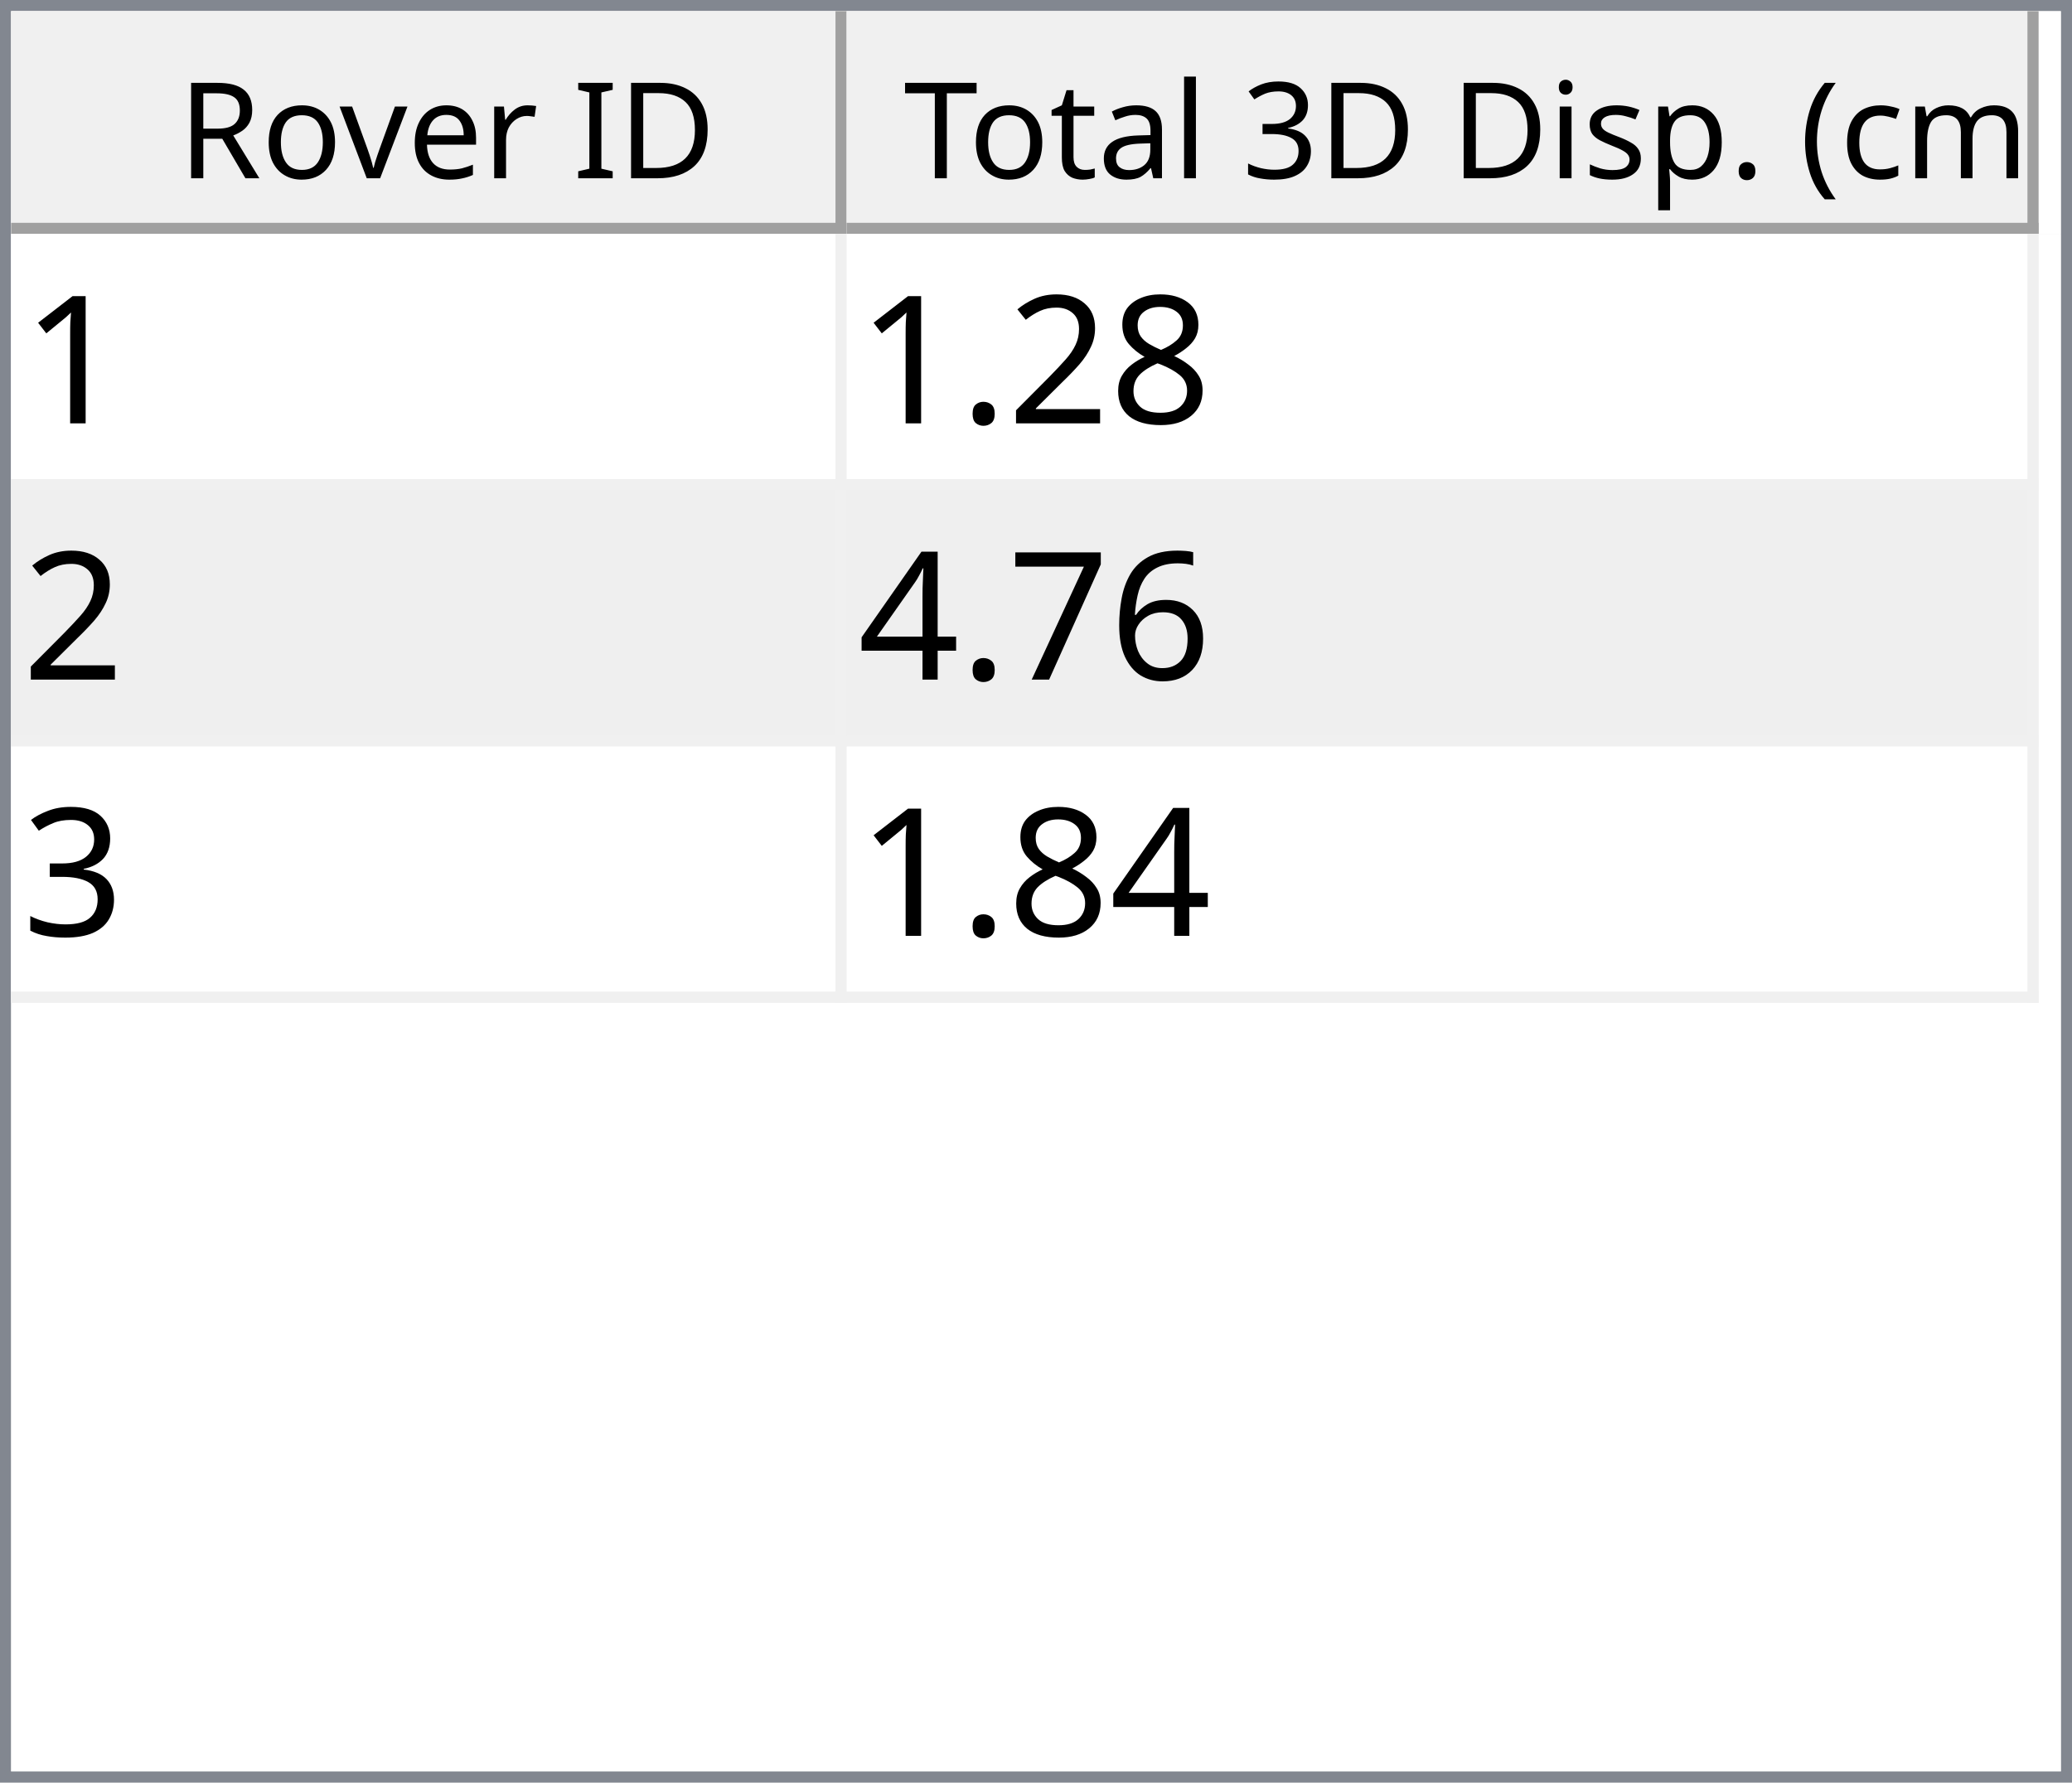
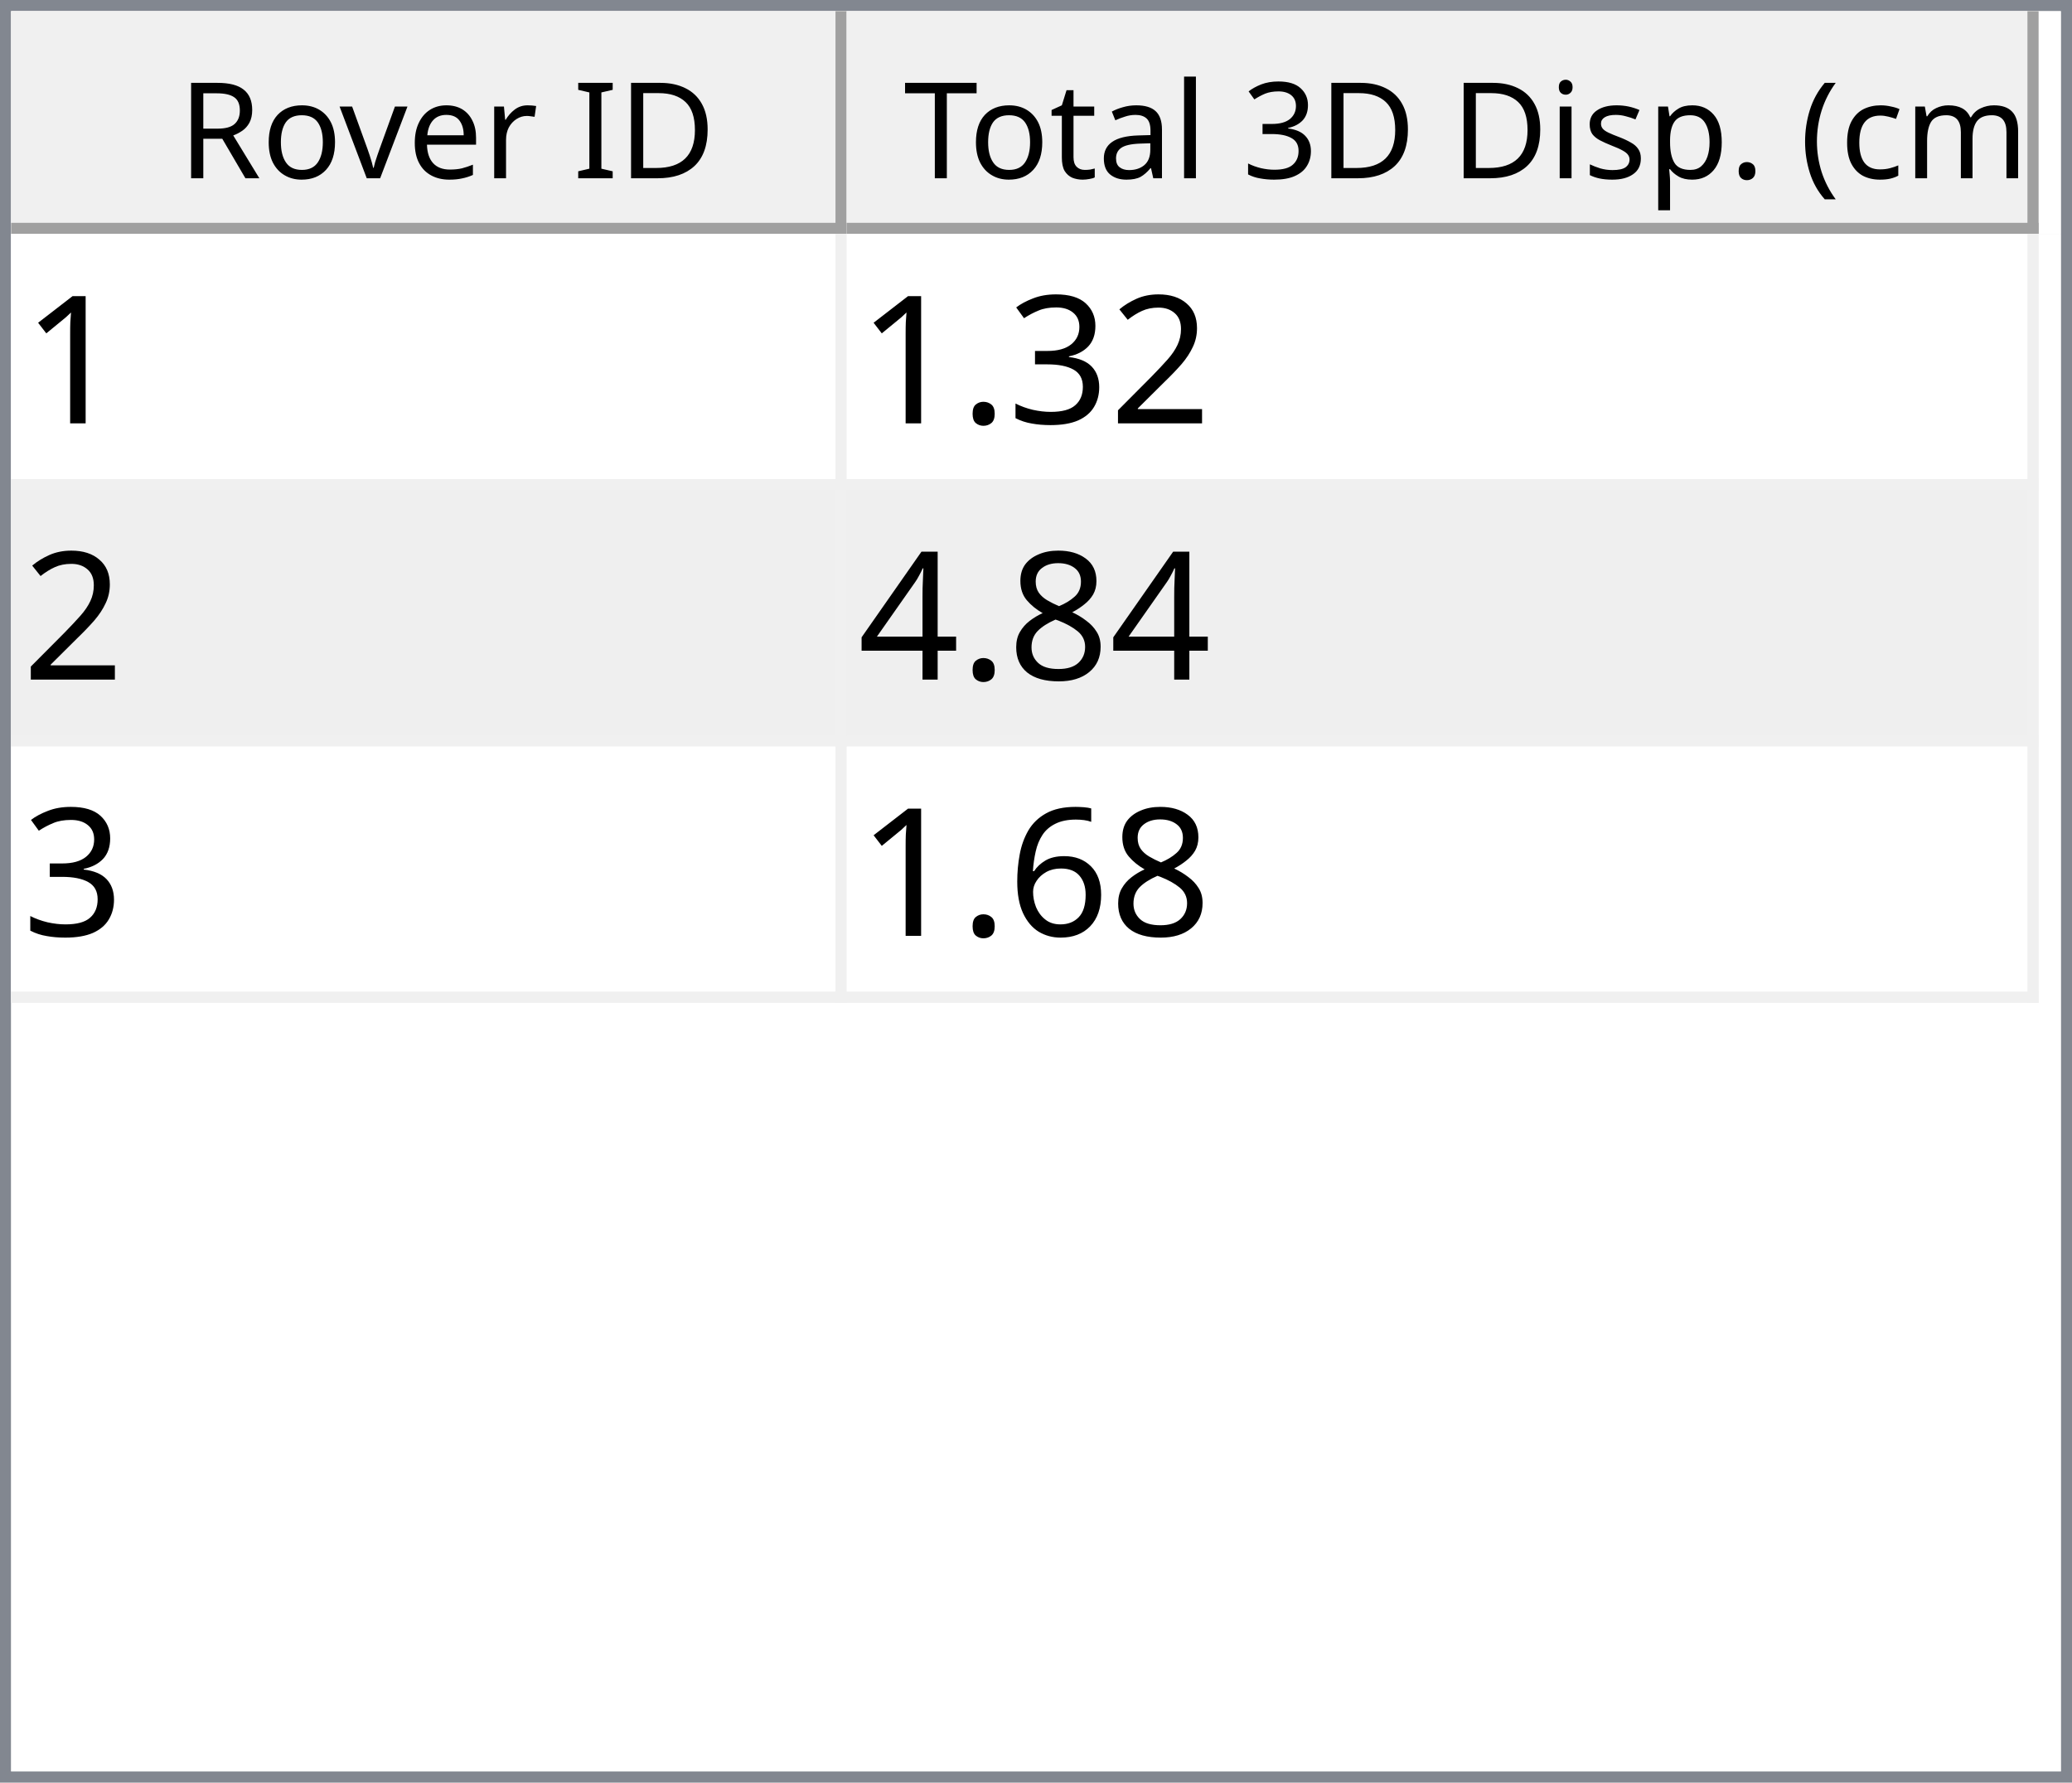
<svg xmlns="http://www.w3.org/2000/svg" style="fill-opacity:1; color-rendering:auto; color-interpolation:auto; text-rendering:auto; stroke:black; stroke-linecap:square; stroke-miterlimit:10; shape-rendering:auto; stroke-opacity:1; fill:black; stroke-dasharray:none; font-weight:normal; stroke-width:1; font-family:'Dialog'; font-style:normal; stroke-linejoin:miter; font-size:12px; stroke-dashoffset:0; image-rendering:auto;" width="186" height="160">
  <defs id="genericDefs" />
  <g>
    <defs id="defs1">
      <clipPath clipPathUnits="userSpaceOnUse" id="clipPath1">
        <path d="M0 0 L186 0 L186 160 L0 160 L0 0 Z" />
      </clipPath>
      <clipPath clipPathUnits="userSpaceOnUse" id="clipPath2">
        <path d="M0 0 L0 160 L186 160 L186 0 Z" />
      </clipPath>
      <clipPath clipPathUnits="userSpaceOnUse" id="clipPath3">
        <path d="M0 0 L0 20 L184 20 L184 0 Z" />
      </clipPath>
      <clipPath clipPathUnits="userSpaceOnUse" id="clipPath4">
        <path d="M0 0 L0 20 L75 20 L75 0 Z" />
      </clipPath>
      <clipPath clipPathUnits="userSpaceOnUse" id="clipPath5">
        <path d="M1 1 L1 19 L74 19 L74 1 Z" />
      </clipPath>
      <clipPath clipPathUnits="userSpaceOnUse" id="clipPath6">
        <path d="M0 0 L0 18 L73 18 L73 0 Z" />
      </clipPath>
      <clipPath clipPathUnits="userSpaceOnUse" id="clipPath7">
        <path d="M-0.5 -0.5 L-0.5 19.5 L74.5 19.5 L74.5 -0.5 Z" />
      </clipPath>
      <clipPath clipPathUnits="userSpaceOnUse" id="clipPath8">
        <path d="M0 0 L0 20 L107 20 L107 0 Z" />
      </clipPath>
      <clipPath clipPathUnits="userSpaceOnUse" id="clipPath9">
        <path d="M1 1 L1 19 L106 19 L106 1 Z" />
      </clipPath>
      <clipPath clipPathUnits="userSpaceOnUse" id="clipPath10">
        <path d="M0 0 L0 18 L105 18 L105 0 Z" />
      </clipPath>
      <clipPath clipPathUnits="userSpaceOnUse" id="clipPath11">
        <path d="M-0.5 -0.5 L-0.5 19.5 L106.5 19.5 L106.5 -0.5 Z" />
      </clipPath>
      <clipPath clipPathUnits="userSpaceOnUse" id="clipPath12">
        <path d="M0 0 L0 138 L184 138 L184 0 Z" />
      </clipPath>
      <clipPath clipPathUnits="userSpaceOnUse" id="clipPath13">
        <path d="M0 0 L0 69 L182 69 L182 0 Z" />
      </clipPath>
      <clipPath clipPathUnits="userSpaceOnUse" id="clipPath14">
        <path d="M-0.5 -0.5 L-0.5 68.5 L181.5 68.5 L181.5 -0.5 Z" />
      </clipPath>
      <clipPath clipPathUnits="userSpaceOnUse" id="clipPath15">
        <path d="M0 0 L0 22 L74 22 L74 0 Z" />
      </clipPath>
      <clipPath clipPathUnits="userSpaceOnUse" id="clipPath16">
        <path d="M0 0 L0 22 L106 22 L106 0 Z" />
      </clipPath>
      <font horiz-adv-x="64.551" id="font1">
        <font-face ascent="107.91" descent="25.098" units-per-em="100" style="font-style:normal; font-family:Segoe UI; font-weight:normal;" />
        <missing-glyph horiz-adv-x="64.551" d="M8.109 0 L8.109 68.266 L56.453 68.266 L56.453 0 L8.109 0 ZM15.328 7.234 L49.219 7.234 L49.219 61.031 L15.328 61.031 L15.328 7.234 Z" />
        <glyph unicode="D" horiz-adv-x="70.117" d="M9.188 0 L9.188 70.016 L28.516 70.016 Q65.531 70.016 65.531 35.891 Q65.531 19.672 55.25 9.836 Q44.969 0 27.734 0 L9.188 0 ZM17.391 62.594 L17.391 7.422 L27.828 7.422 Q41.609 7.422 49.273 14.797 Q56.938 22.172 56.938 35.688 Q56.938 62.594 28.328 62.594 L17.391 62.594 Z" />
        <glyph unicode="I" horiz-adv-x="26.611" d="M17.391 0 L9.188 0 L9.188 70.016 L17.391 70.016 L17.391 0 Z" />
        <glyph unicode=" " horiz-adv-x="27.393" d="" />
        <glyph unicode="r" horiz-adv-x="34.766" d="M34.188 41.891 Q32.078 43.5 28.125 43.5 Q23 43.5 19.555 38.672 Q16.109 33.844 16.109 25.484 L16.109 0 L8.109 0 L8.109 50 L16.109 50 L16.109 39.703 L16.312 39.703 Q18.016 44.969 21.531 47.922 Q25.047 50.875 29.391 50.875 Q32.516 50.875 34.188 50.203 L34.188 41.891 Z" />
        <glyph unicode="e" horiz-adv-x="52.295" d="M48.297 23 L12.984 23 Q13.188 14.656 17.484 10.109 Q21.781 5.562 29.297 5.562 Q37.75 5.562 44.828 11.141 L44.828 3.609 Q38.234 -1.172 27.391 -1.172 Q16.797 -1.172 10.742 5.641 Q4.688 12.453 4.688 24.812 Q4.688 36.469 11.305 43.82 Q17.922 51.172 27.734 51.172 Q37.547 51.172 42.922 44.828 Q48.297 38.484 48.297 27.203 L48.297 23 ZM40.094 29.781 Q40.047 36.719 36.75 40.578 Q33.453 44.438 27.594 44.438 Q21.922 44.438 17.969 40.383 Q14.016 36.328 13.094 29.781 L40.094 29.781 Z" />
        <glyph unicode="v" horiz-adv-x="47.9" d="M47.406 50 L27.484 0 L19.625 0 L0.688 50 L9.469 50 L22.172 13.672 Q23.578 9.672 23.922 6.688 L24.125 6.688 Q24.609 10.453 25.688 13.484 L38.969 50 L47.406 50 Z" />
        <glyph unicode="o" horiz-adv-x="58.594" d="M29 -1.172 Q17.922 -1.172 11.305 5.836 Q4.688 12.844 4.688 24.422 Q4.688 37.016 11.57 44.094 Q18.453 51.172 30.172 51.172 Q41.359 51.172 47.633 44.289 Q53.906 37.406 53.906 25.203 Q53.906 13.234 47.141 6.031 Q40.375 -1.172 29 -1.172 ZM29.594 44.438 Q21.875 44.438 17.383 39.188 Q12.891 33.938 12.891 24.703 Q12.891 15.828 17.43 10.695 Q21.969 5.562 29.594 5.562 Q37.359 5.562 41.531 10.594 Q45.703 15.625 45.703 24.906 Q45.703 34.281 41.531 39.359 Q37.359 44.438 29.594 44.438 Z" />
        <glyph unicode="R" horiz-adv-x="59.814" d="M59.375 0 L49.609 0 L37.891 19.625 Q36.281 22.359 34.766 24.289 Q33.25 26.219 31.664 27.438 Q30.078 28.656 28.25 29.219 Q26.422 29.781 24.125 29.781 L17.391 29.781 L17.391 0 L9.188 0 L9.188 70.016 L30.078 70.016 Q34.672 70.016 38.555 68.867 Q42.438 67.719 45.289 65.375 Q48.141 63.031 49.758 59.547 Q51.375 56.062 51.375 51.375 Q51.375 47.703 50.273 44.656 Q49.172 41.609 47.148 39.211 Q45.125 36.812 42.266 35.133 Q39.406 33.453 35.844 32.516 L35.844 32.328 Q37.594 31.547 38.891 30.547 Q40.188 29.547 41.359 28.18 Q42.531 26.812 43.68 25.078 Q44.828 23.344 46.234 21.047 L59.375 0 ZM17.391 62.594 L17.391 37.203 L28.516 37.203 Q31.594 37.203 34.203 38.133 Q36.812 39.062 38.719 40.797 Q40.625 42.531 41.703 45.047 Q42.781 47.562 42.781 50.688 Q42.781 56.297 39.141 59.445 Q35.5 62.594 28.609 62.594 L17.391 62.594 Z" />
        <glyph unicode=")" horiz-adv-x="30.176" d="M8.297 -15.922 L1.172 -15.922 Q16.406 2.344 16.406 26.812 Q16.406 51.469 1.078 70.016 L8.297 70.016 Q23.531 52.156 23.531 26.703 Q23.531 1.375 8.297 -15.922 Z" />
        <glyph unicode="m" horiz-adv-x="86.133" d="M79.109 0 L71.094 0 L71.094 28.719 Q71.094 37.016 68.531 40.727 Q65.969 44.438 59.906 44.438 Q54.781 44.438 51.195 39.75 Q47.609 35.062 47.609 28.516 L47.609 0 L39.594 0 L39.594 29.688 Q39.594 44.438 28.219 44.438 Q22.953 44.438 19.531 40.016 Q16.109 35.594 16.109 28.516 L16.109 0 L8.109 0 L8.109 50 L16.109 50 L16.109 42.094 L16.312 42.094 Q21.625 51.172 31.844 51.172 Q36.969 51.172 40.773 48.312 Q44.578 45.453 46 40.828 Q51.562 51.172 62.594 51.172 Q79.109 51.172 79.109 30.812 L79.109 0 Z" />
        <glyph unicode="c" horiz-adv-x="46.191" d="M42.188 2.297 Q36.422 -1.172 28.516 -1.172 Q17.828 -1.172 11.258 5.789 Q4.688 12.75 4.688 23.828 Q4.688 36.188 11.766 43.68 Q18.844 51.172 30.672 51.172 Q37.25 51.172 42.281 48.734 L42.281 40.531 Q36.719 44.438 30.375 44.438 Q22.703 44.438 17.797 38.945 Q12.891 33.453 12.891 24.516 Q12.891 15.719 17.508 10.641 Q22.125 5.562 29.891 5.562 Q36.422 5.562 42.188 9.906 L42.188 2.297 Z" />
        <glyph unicode="(" horiz-adv-x="30.176" d="M29.109 -15.922 L21.969 -15.922 Q6.844 1.375 6.844 26.703 Q6.844 52.156 21.969 70.016 L29.203 70.016 Q13.875 51.469 13.875 26.812 Q13.875 2.344 29.109 -15.922 Z" />
        <glyph unicode="." horiz-adv-x="21.68" d="M10.891 -1.078 Q8.641 -1.078 7.055 0.539 Q5.469 2.156 5.469 4.391 Q5.469 6.641 7.055 8.273 Q8.641 9.906 10.891 9.906 Q13.188 9.906 14.797 8.273 Q16.406 6.641 16.406 4.391 Q16.406 2.156 14.797 0.539 Q13.188 -1.078 10.891 -1.078 Z" />
        <glyph unicode="p" horiz-adv-x="58.789" d="M16.312 7.234 L16.109 7.234 L16.109 -23 L8.109 -23 L8.109 50 L16.109 50 L16.109 41.219 L16.312 41.219 Q22.219 51.172 33.594 51.172 Q43.266 51.172 48.688 44.461 Q54.109 37.75 54.109 26.469 Q54.109 13.922 48 6.375 Q41.891 -1.172 31.297 -1.172 Q21.578 -1.172 16.312 7.234 ZM16.109 27.391 L16.109 20.406 Q16.109 14.203 20.141 9.883 Q24.172 5.562 30.375 5.562 Q37.641 5.562 41.773 11.133 Q45.906 16.703 45.906 26.609 Q45.906 34.969 42.047 39.703 Q38.188 44.438 31.594 44.438 Q24.609 44.438 20.359 39.578 Q16.109 34.719 16.109 27.391 Z" />
        <glyph unicode="s" horiz-adv-x="42.432" d="M5.078 1.812 L5.078 10.406 Q11.625 5.562 19.484 5.562 Q30.031 5.562 30.031 12.594 Q30.031 14.594 29.125 15.992 Q28.219 17.391 26.68 18.461 Q25.141 19.531 23.07 20.383 Q21 21.234 18.609 22.172 Q15.281 23.484 12.766 24.828 Q10.25 26.172 8.57 27.859 Q6.891 29.547 6.031 31.695 Q5.172 33.844 5.172 36.719 Q5.172 40.234 6.789 42.945 Q8.406 45.656 11.086 47.484 Q13.766 49.312 17.211 50.242 Q20.656 51.172 24.312 51.172 Q30.812 51.172 35.938 48.922 L35.938 40.828 Q30.422 44.438 23.25 44.438 Q21 44.438 19.195 43.922 Q17.391 43.406 16.094 42.477 Q14.797 41.547 14.086 40.258 Q13.375 38.969 13.375 37.406 Q13.375 35.453 14.086 34.133 Q14.797 32.812 16.164 31.789 Q17.531 30.766 19.484 29.938 Q21.438 29.109 23.922 28.125 Q27.25 26.859 29.883 25.516 Q32.516 24.172 34.375 22.484 Q36.234 20.797 37.234 18.602 Q38.234 16.406 38.234 13.375 Q38.234 9.672 36.602 6.938 Q34.969 4.203 32.234 2.398 Q29.5 0.594 25.93 -0.289 Q22.359 -1.172 18.453 -1.172 Q10.75 -1.172 5.078 1.812 Z" />
        <glyph unicode="i" horiz-adv-x="24.219" d="M12.203 62.703 Q10.062 62.703 8.547 64.164 Q7.031 65.625 7.031 67.875 Q7.031 70.125 8.547 71.609 Q10.062 73.094 12.203 73.094 Q14.406 73.094 15.945 71.609 Q17.484 70.125 17.484 67.875 Q17.484 65.719 15.945 64.211 Q14.406 62.703 12.203 62.703 ZM16.109 0 L8.109 0 L8.109 50 L16.109 50 L16.109 0 Z" />
        <glyph unicode="3" horiz-adv-x="53.906" d="M46.531 19.828 Q46.531 15.094 44.75 11.211 Q42.969 7.328 39.719 4.57 Q36.469 1.812 31.93 0.297 Q27.391 -1.219 21.922 -1.219 Q11.922 -1.219 6 2.594 L6 11.188 Q13.094 5.609 22.219 5.609 Q25.875 5.609 28.828 6.539 Q31.781 7.469 33.906 9.227 Q36.031 10.984 37.18 13.477 Q38.328 15.969 38.328 19.094 Q38.328 32.812 18.797 32.812 L12.984 32.812 L12.984 39.594 L18.5 39.594 Q35.797 39.594 35.797 52.484 Q35.797 64.406 22.609 64.406 Q15.188 64.406 8.688 59.422 L8.688 67.188 Q15.375 71.188 24.609 71.188 Q29 71.188 32.57 69.969 Q36.141 68.75 38.68 66.555 Q41.219 64.359 42.609 61.281 Q44 58.203 44 54.5 Q44 40.672 30.031 36.719 L30.031 36.531 Q33.594 36.141 36.625 34.797 Q39.656 33.453 41.852 31.305 Q44.047 29.156 45.289 26.25 Q46.531 23.344 46.531 19.828 Z" />
        <glyph unicode="l" horiz-adv-x="24.219" d="M16.109 0 L8.109 0 L8.109 74.031 L16.109 74.031 L16.109 0 Z" />
        <glyph unicode="a" horiz-adv-x="50.879" d="M43.891 0 L35.891 0 L35.891 7.812 L35.688 7.812 Q30.469 -1.172 20.312 -1.172 Q12.844 -1.172 8.617 2.781 Q4.391 6.734 4.391 13.281 Q4.391 27.297 20.906 29.594 L35.891 31.688 Q35.891 44.438 25.594 44.438 Q16.547 44.438 9.281 38.281 L9.281 46.484 Q16.656 51.172 26.266 51.172 Q43.891 51.172 43.891 32.516 L43.891 0 ZM35.891 25.297 L23.828 23.641 Q18.266 22.859 15.43 20.875 Q12.594 18.891 12.594 13.875 Q12.594 10.203 15.211 7.883 Q17.828 5.562 22.172 5.562 Q28.125 5.562 32.008 9.742 Q35.891 13.922 35.891 20.312 L35.891 25.297 Z" />
        <glyph unicode="t" horiz-adv-x="33.887" d="M31.297 0.484 Q28.469 -1.078 23.828 -1.078 Q10.688 -1.078 10.688 13.578 L10.688 43.172 L2.094 43.172 L2.094 50 L10.688 50 L10.688 62.203 L18.703 64.797 L18.703 50 L31.297 50 L31.297 43.172 L18.703 43.172 L18.703 14.984 Q18.703 9.969 20.414 7.82 Q22.125 5.672 26.078 5.672 Q29.109 5.672 31.297 7.328 L31.297 0.484 Z" />
        <glyph unicode="T" horiz-adv-x="52.393" d="M50.594 62.594 L30.375 62.594 L30.375 0 L22.172 0 L22.172 62.594 L2 62.594 L2 70.016 L50.594 70.016 L50.594 62.594 Z" />
      </font>
      <font horiz-adv-x="75.0" id="font2">
        <font-face ascent="100.537" descent="21.973" units-per-em="100" style="font-style:normal; font-family:sans-serif; font-weight:normal;" />
        <missing-glyph horiz-adv-x="75.0" d="M12.5 0 L12.5 62.5 L62.5 62.5 L62.5 0 L12.5 0 ZM14.062 1.562 L60.938 1.562 L60.938 60.938 L14.062 60.938 L14.062 1.562 Z" />
        <glyph unicode="1" horiz-adv-x="55.615" d="M37.25 0 L28.469 0 L28.469 56 Q25.297 52.984 20.141 49.953 Q14.984 46.922 10.891 45.406 L10.891 53.906 Q18.266 57.375 23.781 62.305 Q29.297 67.234 31.594 71.875 L37.25 71.875 L37.25 0 Z" />
+         <glyph unicode="2" horiz-adv-x="55.615" d="M50.344 8.453 L50.344 0 L3.031 0 Q2.938 3.172 4.047 6.109 Q5.859 10.938 9.836 15.625 Q13.812 20.312 21.344 26.469 Q33.016 36.031 37.117 41.625 Q41.219 47.219 41.219 52.203 Q41.219 57.422 37.477 61.008 Q33.734 64.594 27.734 64.594 Q21.391 64.594 17.578 60.789 Q13.766 56.984 13.719 50.25 L4.688 51.172 Q5.609 61.281 11.664 66.578 Q17.719 71.875 27.938 71.875 Q38.234 71.875 44.242 66.164 Q50.25 60.453 50.25 52 Q50.25 47.703 48.492 43.555 Q46.734 39.406 42.656 34.812 Q38.578 30.219 29.109 22.219 Q21.188 15.578 18.945 13.211 Q16.703 10.844 15.234 8.453 L50.344 8.453 Z" />
+         <glyph unicode="3" horiz-adv-x="55.615" d="M4.203 18.891 L12.984 20.062 Q14.5 12.594 18.141 9.297 Q21.781 6 27 6 Q33.203 6 37.477 10.297 Q41.75 14.594 41.75 20.953 Q41.75 27 37.797 30.93 Q33.844 34.859 27.734 34.859 Q25.25 34.859 21.531 33.891 L22.516 41.609 Q23.391 41.5 23.922 41.5 Q29.547 41.5 34.039 44.43 Q38.531 47.359 38.531 53.469 Q38.531 58.297 35.258 61.477 Q31.984 64.656 26.812 64.656 Q21.688 64.656 18.266 61.43 Q14.844 58.203 13.875 51.766 L5.078 53.328 Q6.688 62.156 12.398 67.016 Q18.109 71.875 26.609 71.875 Q32.469 71.875 37.398 69.359 Q42.328 66.844 44.945 62.5 Q47.562 58.156 47.562 53.266 Q47.562 48.641 45.07 44.828 Q42.578 41.016 37.703 38.766 Q44.047 37.312 47.562 32.695 Q51.078 28.078 51.078 21.141 Q51.078 11.766 44.242 5.25 Q37.406 -1.266 26.953 -1.266 Q17.531 -1.266 11.305 4.352 Q5.078 9.969 4.203 18.891 Z" />
+         <glyph unicode="." horiz-adv-x="27.783" d="M9.078 0 L9.078 10.016 L19.094 10.016 L19.094 0 L9.078 0 Z" />
        <glyph unicode="8" horiz-adv-x="55.615" d="M17.672 38.812 Q12.203 40.828 9.57 44.539 Q6.938 48.25 6.938 53.422 Q6.938 61.234 12.555 66.555 Q18.172 71.875 27.484 71.875 Q36.859 71.875 42.578 66.43 Q48.297 60.984 48.297 53.172 Q48.297 48.188 45.68 44.508 Q43.062 40.828 37.75 38.812 Q44.344 36.672 47.781 31.883 Q51.219 27.094 51.219 20.453 Q51.219 11.281 44.727 5.031 Q38.234 -1.219 27.641 -1.219 Q17.047 -1.219 10.547 5.055 Q4.047 11.328 4.047 20.703 Q4.047 27.688 7.594 32.398 Q11.141 37.109 17.672 38.812 ZM15.922 53.719 Q15.922 48.641 19.195 45.414 Q22.469 42.188 27.688 42.188 Q32.766 42.188 36.016 45.383 Q39.266 48.578 39.266 53.219 Q39.266 58.062 35.914 61.359 Q32.562 64.656 27.594 64.656 Q22.562 64.656 19.242 61.43 Q15.922 58.203 15.922 53.719 ZM13.094 20.656 Q13.094 16.891 14.875 13.375 Q16.656 9.859 20.172 7.93 Q23.688 6 27.734 6 Q34.031 6 38.133 10.055 Q42.234 14.109 42.234 20.359 Q42.234 26.703 38.016 30.859 Q33.797 35.016 27.438 35.016 Q21.234 35.016 17.164 30.914 Q13.094 26.812 13.094 20.656 Z" />
-         <glyph unicode="2" horiz-adv-x="55.615" d="M50.344 8.453 L50.344 0 L3.031 0 Q2.938 3.172 4.047 6.109 Q5.859 10.938 9.836 15.625 Q13.812 20.312 21.344 26.469 Q33.016 36.031 37.117 41.625 Q41.219 47.219 41.219 52.203 Q41.219 57.422 37.477 61.008 Q33.734 64.594 27.734 64.594 Q21.391 64.594 17.578 60.789 Q13.766 56.984 13.719 50.25 L4.688 51.172 Q5.609 61.281 11.664 66.578 Q17.719 71.875 27.938 71.875 Q38.234 71.875 44.242 66.164 Q50.25 60.453 50.25 52 Q50.25 47.703 48.492 43.555 Q46.734 39.406 42.656 34.812 Q38.578 30.219 29.109 22.219 Q21.188 15.578 18.945 13.211 Q16.703 10.844 15.234 8.453 L50.344 8.453 Z" />
-         <glyph unicode="." horiz-adv-x="27.783" d="M9.078 0 L9.078 10.016 L19.094 10.016 L19.094 0 L9.078 0 Z" />
+         <glyph unicode="4" horiz-adv-x="55.615" d="M32.328 0 L32.328 17.141 L1.266 17.141 L1.266 25.203 L33.938 71.578 L41.109 71.578 L41.109 25.203 L50.781 25.203 L50.781 17.141 L41.109 17.141 L41.109 0 L32.328 0 ZM32.328 25.203 L32.328 57.469 L9.906 25.203 L32.328 25.203 Z" />
        <glyph unicode="6" horiz-adv-x="55.615" d="M49.75 54.047 L41.016 53.375 Q39.844 58.547 37.703 60.891 Q34.125 64.656 28.906 64.656 Q24.703 64.656 21.531 62.312 Q17.391 59.281 14.992 53.469 Q12.594 47.656 12.5 36.922 Q15.672 41.75 20.266 44.094 Q24.859 46.438 29.891 46.438 Q38.672 46.438 44.852 39.969 Q51.031 33.5 51.031 23.25 Q51.031 16.5 48.125 10.719 Q45.219 4.938 40.141 1.859 Q35.062 -1.219 28.609 -1.219 Q17.625 -1.219 10.695 6.859 Q3.766 14.938 3.766 33.5 Q3.766 54.25 11.422 63.672 Q18.109 71.875 29.438 71.875 Q37.891 71.875 43.289 67.141 Q48.688 62.406 49.75 54.047 ZM13.875 23.188 Q13.875 18.656 15.797 14.508 Q17.719 10.359 21.188 8.18 Q24.656 6 28.469 6 Q34.031 6 38.039 10.492 Q42.047 14.984 42.047 22.703 Q42.047 30.125 38.086 34.398 Q34.125 38.672 28.125 38.672 Q22.172 38.672 18.023 34.398 Q13.875 30.125 13.875 23.188 Z" />
-         <glyph unicode="7" horiz-adv-x="55.615" d="M4.734 62.203 L4.734 70.656 L51.078 70.656 L51.078 63.812 Q44.234 56.547 37.523 44.484 Q30.812 32.422 27.156 19.672 Q24.516 10.688 23.781 0 L14.75 0 Q14.891 8.453 18.062 20.414 Q21.234 32.375 27.172 43.484 Q33.109 54.594 39.797 62.203 L4.734 62.203 Z" />
-         <glyph unicode="4" horiz-adv-x="55.615" d="M32.328 0 L32.328 17.141 L1.266 17.141 L1.266 25.203 L33.938 71.578 L41.109 71.578 L41.109 25.203 L50.781 25.203 L50.781 17.141 L41.109 17.141 L41.109 0 L32.328 0 ZM32.328 25.203 L32.328 57.469 L9.906 25.203 L32.328 25.203 Z" />
-         <glyph unicode="3" horiz-adv-x="55.615" d="M4.203 18.891 L12.984 20.062 Q14.5 12.594 18.141 9.297 Q21.781 6 27 6 Q33.203 6 37.477 10.297 Q41.75 14.594 41.75 20.953 Q41.75 27 37.797 30.93 Q33.844 34.859 27.734 34.859 Q25.25 34.859 21.531 33.891 L22.516 41.609 Q23.391 41.5 23.922 41.5 Q29.547 41.5 34.039 44.43 Q38.531 47.359 38.531 53.469 Q38.531 58.297 35.258 61.477 Q31.984 64.656 26.812 64.656 Q21.688 64.656 18.266 61.43 Q14.844 58.203 13.875 51.766 L5.078 53.328 Q6.688 62.156 12.398 67.016 Q18.109 71.875 26.609 71.875 Q32.469 71.875 37.398 69.359 Q42.328 66.844 44.945 62.5 Q47.562 58.156 47.562 53.266 Q47.562 48.641 45.07 44.828 Q42.578 41.016 37.703 38.766 Q44.047 37.312 47.562 32.695 Q51.078 28.078 51.078 21.141 Q51.078 11.766 44.242 5.25 Q37.406 -1.266 26.953 -1.266 Q17.531 -1.266 11.305 4.352 Q5.078 9.969 4.203 18.891 Z" />
      </font>
    </defs>
    <g style="fill:white; stroke:white;">
      <rect x="0" y="0" width="186" style="clip-path:url(#clipPath1); stroke:none;" height="160" />
    </g>
    <g style="fill:white; text-rendering:optimizeSpeed; color-rendering:optimizeSpeed; image-rendering:optimizeSpeed; shape-rendering:crispEdges; stroke:white; color-interpolation:sRGB;">
      <rect x="0" width="186" height="160" y="0" style="stroke:none;" />
      <path style="stroke:none;" d="M0 160 L186 160 L186 0 L0 0 Z" />
    </g>
    <g style="fill:rgb(240,240,240); font-family:'Segoe UI'; stroke:rgb(240,240,240);">
      <rect x="0" y="0" width="186" style="clip-path:url(#clipPath2); stroke:none;" height="160" />
    </g>
    <g style="fill:rgb(130,135,144); font-family:'Segoe UI'; stroke:rgb(130,135,144);">
      <path d="M0 0 L186 0 L186 160 L0 160 L0 0 ZM1 1 L185 1 L185 159 L1 159 L1 1 Z" style="fill-rule:evenodd; clip-path:url(#clipPath2); stroke:none;" />
    </g>
    <g style="fill:white; font-family:'Segoe UI'; stroke:white;" transform="translate(1,1)">
      <rect x="0" y="0" width="184" style="clip-path:url(#clipPath3); stroke:none;" height="20" />
    </g>
    <g style="fill:rgb(240,240,240); font-family:'Segoe UI'; stroke:rgb(240,240,240);" transform="translate(1,1)">
      <rect x="0" y="0" width="75" style="clip-path:url(#clipPath4); stroke:none;" height="20" />
    </g>
    <g style="font-family:'Segoe UI';" transform="translate(2,2)">
      <text x="14" xml:space="preserve" y="14" style="clip-path:url(#clipPath6); stroke:none;">Rover ID</text>
    </g>
    <g style="fill:rgb(160,160,160); font-family:'Segoe UI'; stroke:rgb(160,160,160); stroke-linejoin:bevel;" transform="translate(1.5,1.5)">
      <line x1="74" x2="74" y1="0" style="fill:none; clip-path:url(#clipPath7);" y2="19" />
    </g>
    <g style="fill:rgb(160,160,160); font-family:'Segoe UI'; stroke:rgb(160,160,160); stroke-linejoin:bevel;" transform="matrix(1,0,0,1,1,1) translate(0.5,0.5)">
      <line x1="0" x2="74" y1="19" style="fill:none; clip-path:url(#clipPath7);" y2="19" />
    </g>
    <g style="fill:rgb(240,240,240); font-family:'Segoe UI'; stroke:rgb(240,240,240);" transform="translate(76,1)">
      <rect x="0" y="0" width="107" style="clip-path:url(#clipPath8); stroke:none;" height="20" />
    </g>
    <g style="font-family:'Segoe UI';" transform="translate(77,2)">
      <text x="1" xml:space="preserve" y="14" style="clip-path:url(#clipPath10); stroke:none;"> Total 3D Disp. (cm)</text>
    </g>
    <g style="fill:rgb(160,160,160); font-family:'Segoe UI'; stroke:rgb(160,160,160); stroke-linejoin:bevel;" transform="translate(76.5,1.5)">
      <line x1="106" x2="106" y1="0" style="fill:none; clip-path:url(#clipPath11);" y2="19" />
    </g>
    <g style="fill:rgb(160,160,160); font-family:'Segoe UI'; stroke:rgb(160,160,160); stroke-linejoin:bevel;" transform="matrix(1,0,0,1,76,1) translate(0.5,0.5)">
      <line x1="0" x2="106" y1="19" style="fill:none; clip-path:url(#clipPath11);" y2="19" />
    </g>
    <g style="fill:white; font-family:'Segoe UI'; stroke:white;" transform="translate(1,21)">
      <rect x="0" y="0" width="184" style="clip-path:url(#clipPath12); stroke:none;" height="138" />
    </g>
    <g style="fill:rgb(240,240,240); font-size:16px; font-family:sans-serif; stroke:rgb(240,240,240);" transform="translate(1,21)">
      <rect x="0" y="0" width="182" style="clip-path:url(#clipPath13); stroke:none;" height="69" />
      <line transform="translate(0.5,0.5)" x1="0" x2="181" y1="22" style="clip-path:url(#clipPath14); fill:none; stroke-linejoin:bevel;" y2="22" />
    </g>
    <g transform="matrix(1,0,0,1,1,21) translate(0.5,0.5)" style="fill:rgb(240,240,240); font-size:16px; font-family:sans-serif; stroke:rgb(240,240,240); stroke-linejoin:bevel;">
      <line x1="0" x2="181" y1="45" style="fill:none; clip-path:url(#clipPath14);" y2="45" />
    </g>
    <g transform="matrix(1,0,0,1,1,21) translate(0.5,0.5)" style="fill:rgb(240,240,240); font-size:16px; font-family:sans-serif; stroke:rgb(240,240,240); stroke-linejoin:bevel;">
      <line x1="0" x2="181" y1="68" style="fill:none; clip-path:url(#clipPath14);" y2="68" />
    </g>
    <g transform="matrix(1,0,0,1,1,21) translate(0.5,0.5)" style="fill:rgb(240,240,240); font-size:16px; font-family:sans-serif; stroke:rgb(240,240,240); stroke-linejoin:bevel;">
      <line x1="74" x2="74" y1="0" style="fill:none; clip-path:url(#clipPath14);" y2="68" />
    </g>
    <g transform="matrix(1,0,0,1,1,21) translate(0.5,0.5)" style="fill:rgb(240,240,240); font-size:16px; font-family:sans-serif; stroke:rgb(240,240,240); stroke-linejoin:bevel;">
      <line x1="181" x2="181" y1="0" style="fill:none; clip-path:url(#clipPath14);" y2="68" />
    </g>
    <g style="fill:white; font-size:16px; font-family:sans-serif; stroke:white;" transform="matrix(1,0,0,1,1,21)">
      <rect x="0" y="0" width="74" style="clip-path:url(#clipPath15); stroke:none;" height="22" />
      <text x="1" y="17" style="fill:black; clip-path:url(#clipPath15); stroke:none;" xml:space="preserve">1</text>
    </g>
    <g style="fill:white; font-size:16px; font-family:sans-serif; stroke:white;" transform="matrix(1,0,0,1,1,21) translate(75,0)">
      <rect x="0" y="0" width="106" style="clip-path:url(#clipPath16); stroke:none;" height="22" />
-       <text x="1" y="17" style="fill:black; clip-path:url(#clipPath16); stroke:none;" xml:space="preserve">1.28</text>
+       <text x="1" y="17" style="fill:black; clip-path:url(#clipPath16); stroke:none;" xml:space="preserve">1.32</text>
    </g>
    <g style="fill:rgb(239,239,239); font-size:16px; font-family:sans-serif; stroke:rgb(239,239,239);" transform="matrix(1,0,0,1,1,21) translate(0,23)">
      <rect x="0" y="0" width="74" style="clip-path:url(#clipPath15); stroke:none;" height="22" />
      <text x="1" y="17" style="fill:black; clip-path:url(#clipPath15); stroke:none;" xml:space="preserve">2</text>
    </g>
    <g style="fill:rgb(239,239,239); font-size:16px; font-family:sans-serif; stroke:rgb(239,239,239);" transform="matrix(1,0,0,1,1,21) translate(75,23)">
      <rect x="0" y="0" width="106" style="clip-path:url(#clipPath16); stroke:none;" height="22" />
-       <text x="1" y="17" style="fill:black; clip-path:url(#clipPath16); stroke:none;" xml:space="preserve">4.76</text>
+       <text x="1" y="17" style="fill:black; clip-path:url(#clipPath16); stroke:none;" xml:space="preserve">4.84</text>
    </g>
    <g style="fill:white; font-size:16px; font-family:sans-serif; stroke:white;" transform="matrix(1,0,0,1,1,21) translate(0,46)">
      <rect x="0" y="0" width="74" style="clip-path:url(#clipPath15); stroke:none;" height="22" />
      <text x="1" y="17" style="fill:black; clip-path:url(#clipPath15); stroke:none;" xml:space="preserve">3</text>
    </g>
    <g style="fill:white; font-size:16px; font-family:sans-serif; stroke:white;" transform="matrix(1,0,0,1,1,21) translate(75,46)">
      <rect x="0" y="0" width="106" style="clip-path:url(#clipPath16); stroke:none;" height="22" />
-       <text x="1" y="17" style="fill:black; clip-path:url(#clipPath16); stroke:none;" xml:space="preserve">1.84</text>
+       <text x="1" y="17" style="fill:black; clip-path:url(#clipPath16); stroke:none;" xml:space="preserve">1.68</text>
    </g>
  </g>
</svg>
